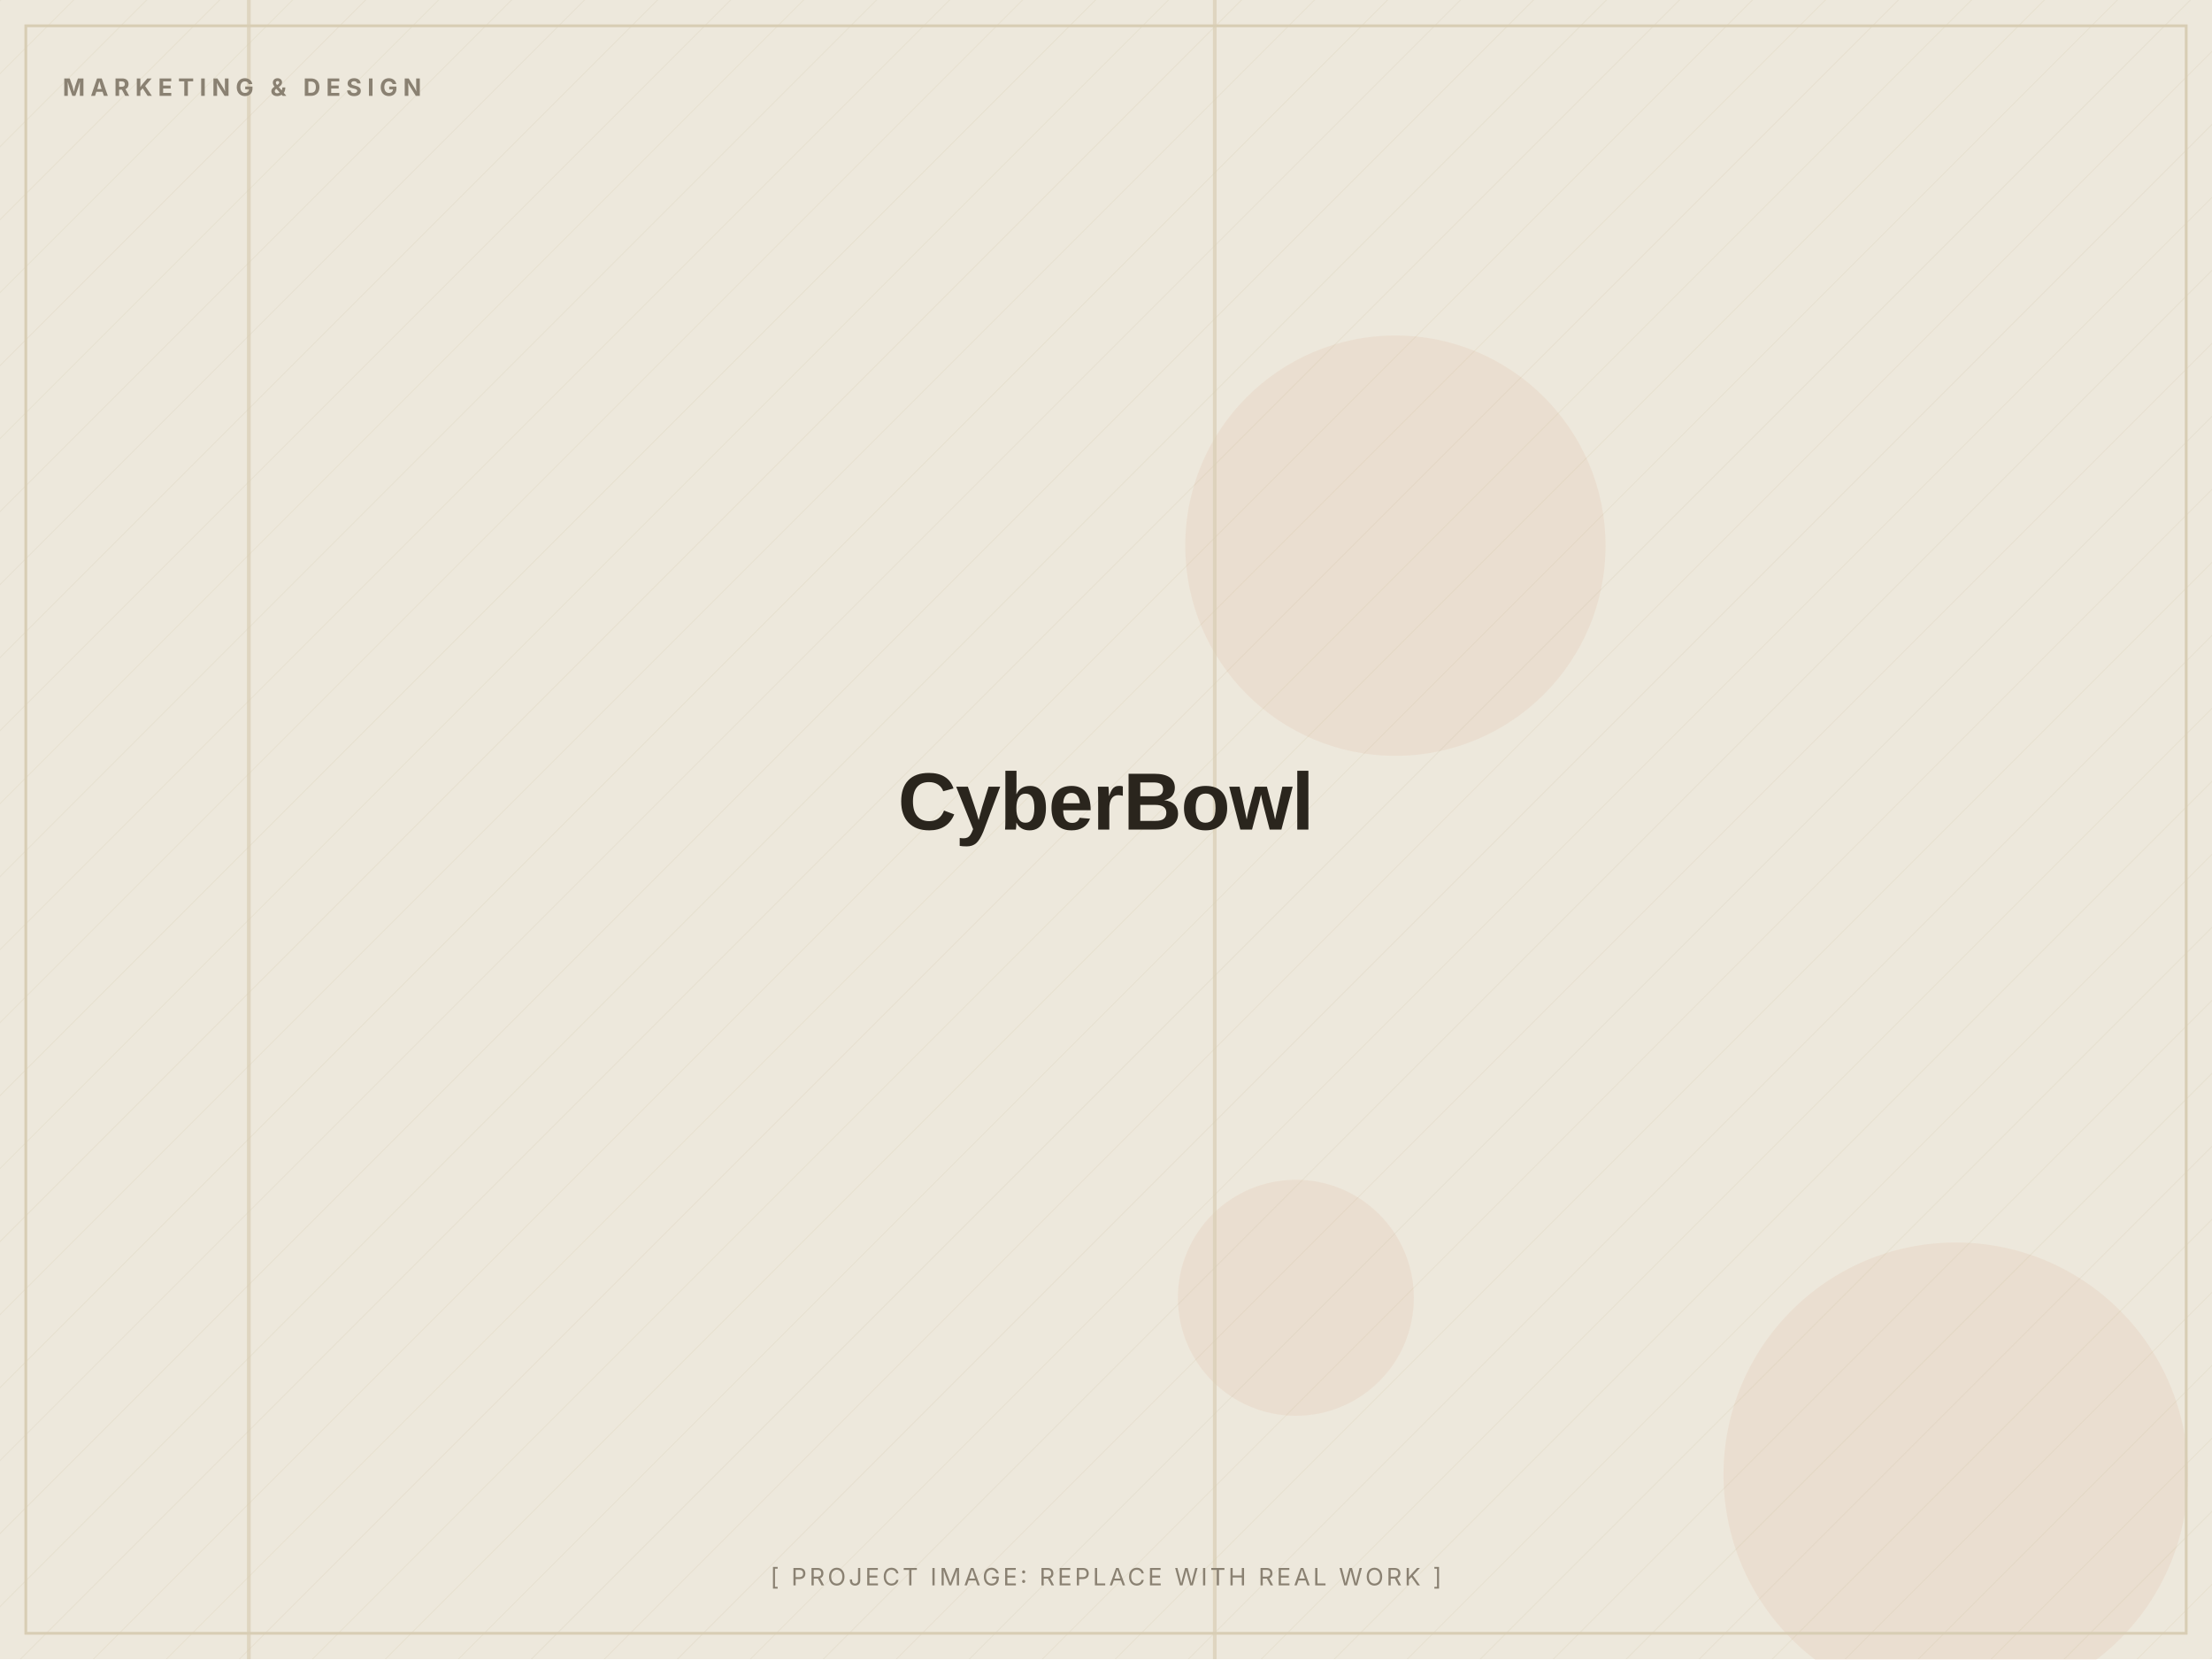
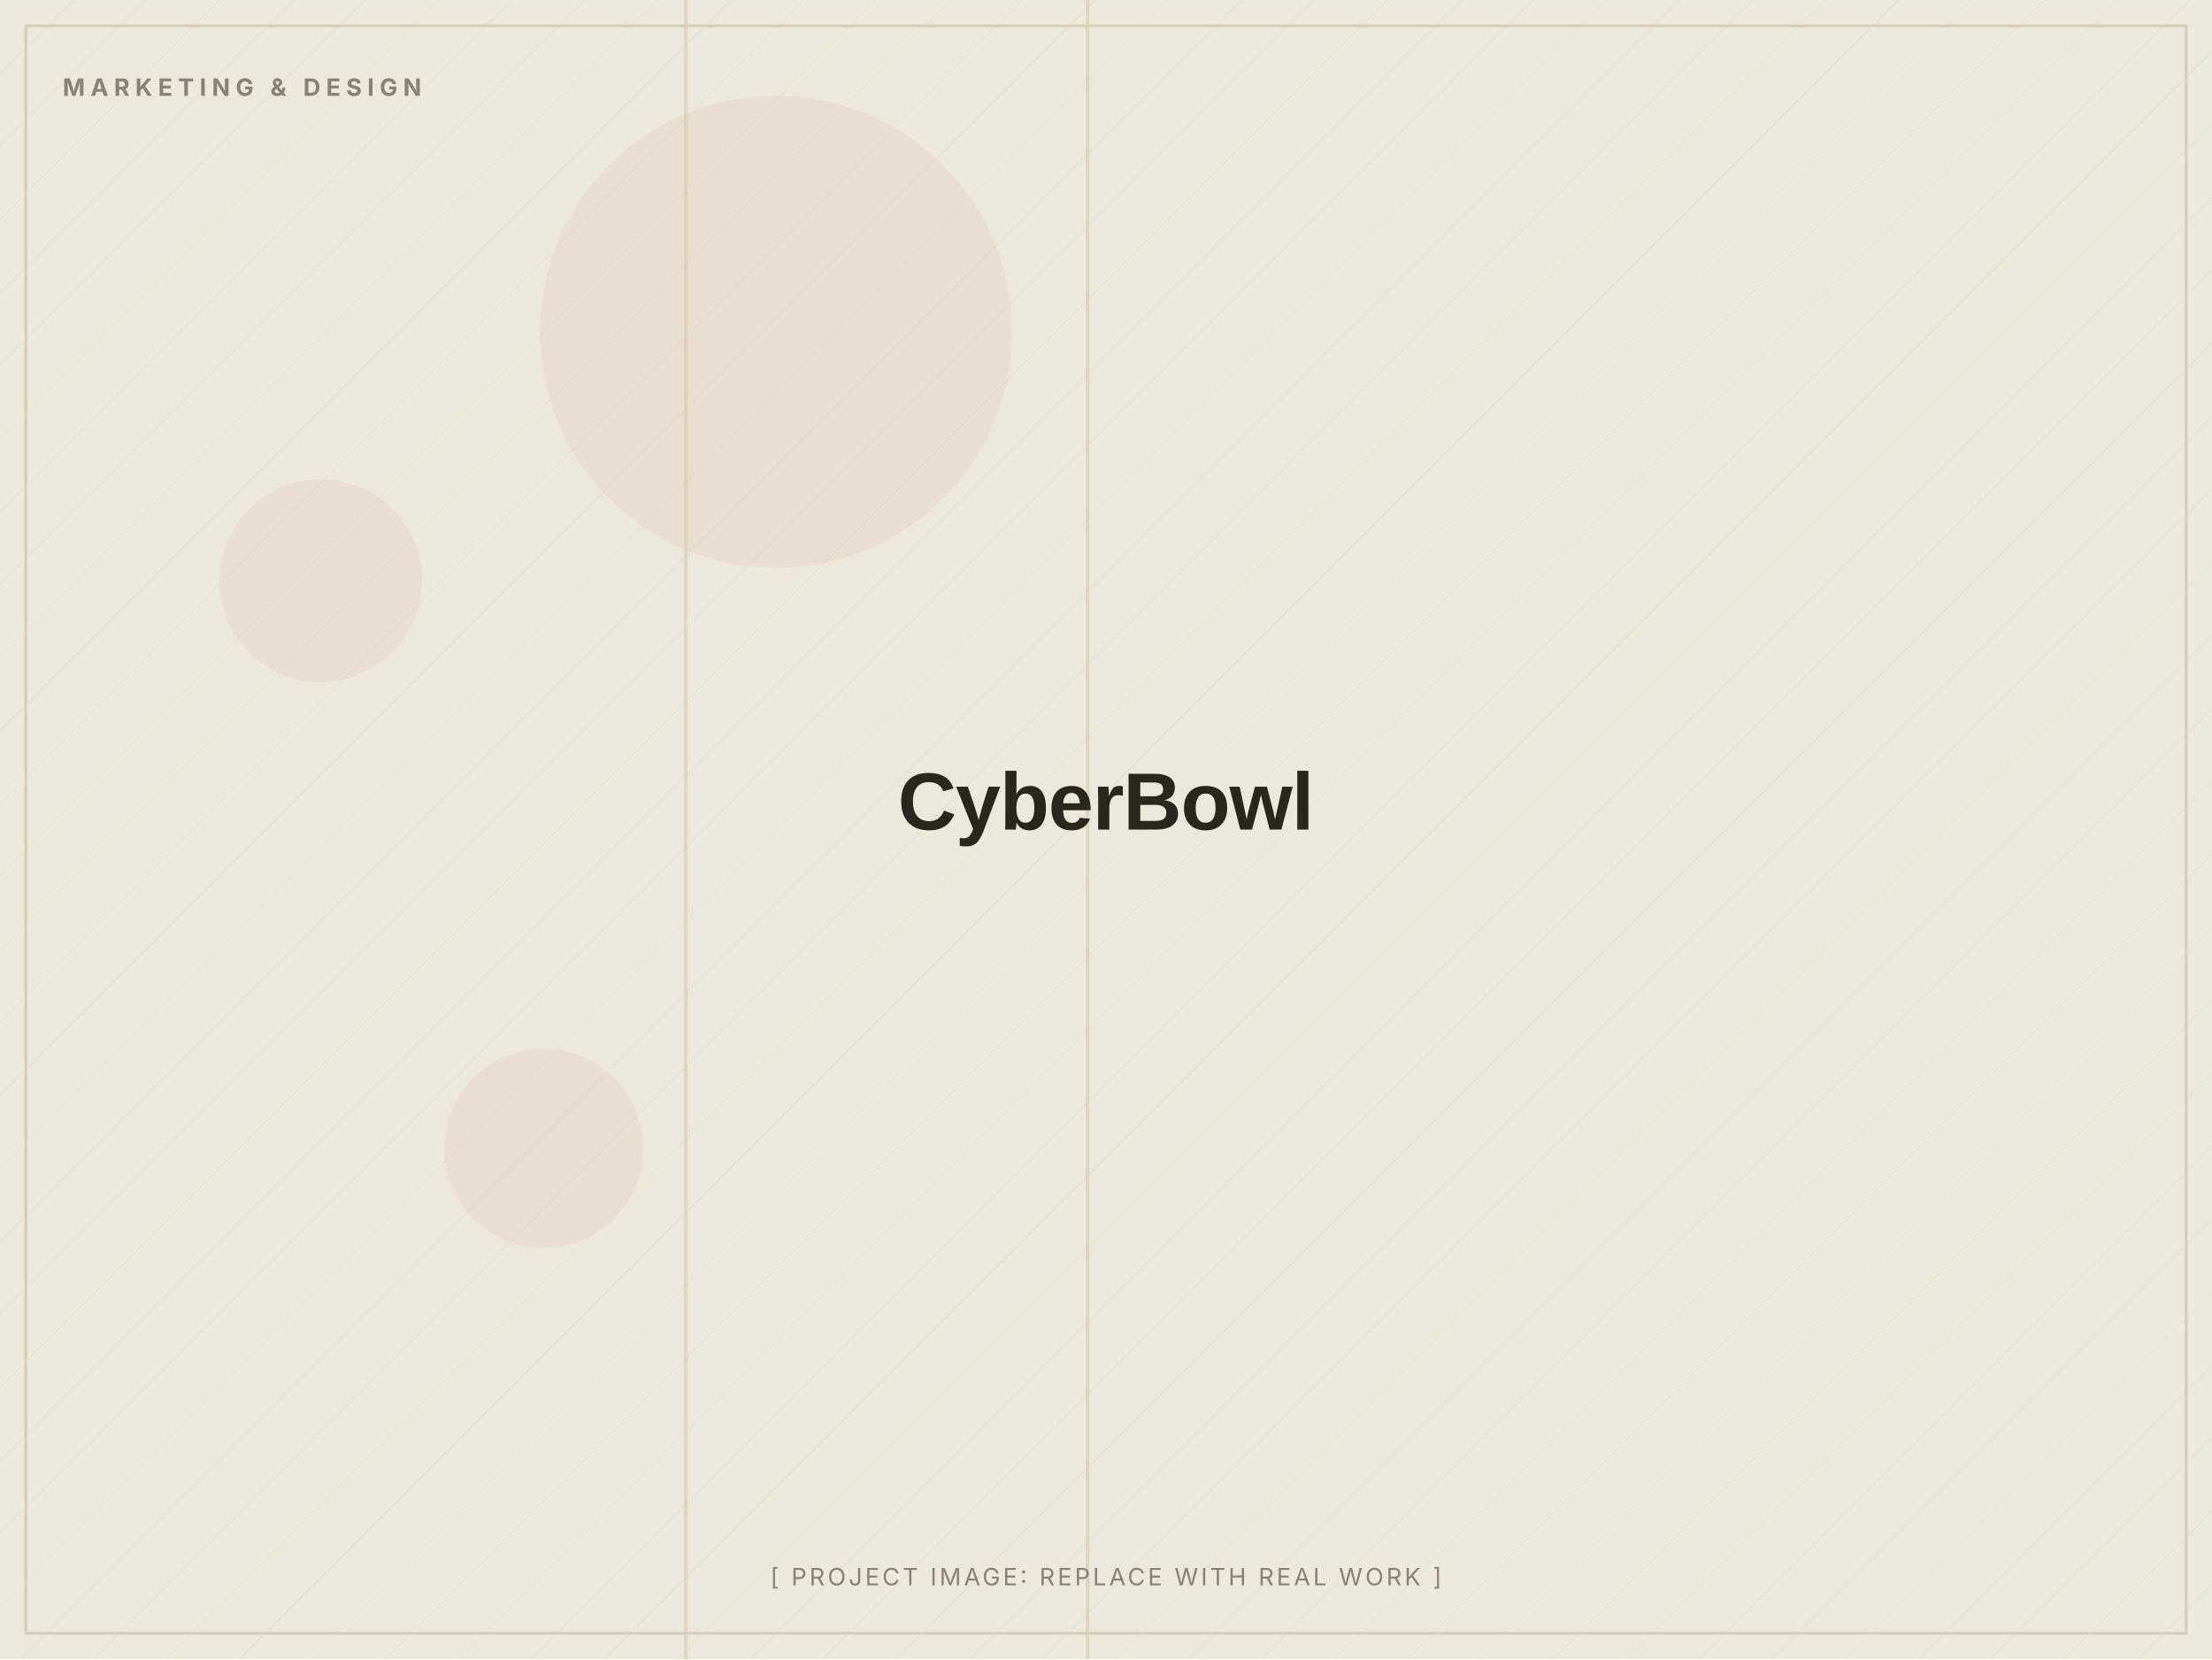
<svg xmlns="http://www.w3.org/2000/svg" width="1200" height="900" viewBox="0 0 1200 900" role="img" aria-label="CyberBowl (placeholder image)">
  <defs>
    <pattern id="d" width="28" height="28" patternUnits="userSpaceOnUse" patternTransform="rotate(45)">
      <line x1="0" y1="0" x2="0" y2="28" stroke="#D8CDB4" stroke-width="1" opacity="0.5" />
    </pattern>
  </defs>
  <rect width="1200" height="900" fill="#EDE8DC" />
  <rect width="1200" height="900" fill="url(#d)" opacity="0.55" />
-   <circle cx="703" cy="704" r="64" fill="#C2410C" opacity="0.06" />
-   <circle cx="1061" cy="800" r="126" fill="#C2410C" opacity="0.06" />
-   <circle cx="757" cy="296" r="114" fill="#C2410C" opacity="0.06" />
-   <rect x="134" y="0" width="2" height="900" fill="#D8CDB4" opacity="0.7" />
-   <rect x="658" y="0" width="2" height="900" fill="#D8CDB4" opacity="0.7" />
+   <circle cx="174" cy="315" r="55" fill="#C2410C" opacity="0.06" />
+   <circle cx="295" cy="623" r="54" fill="#C2410C" opacity="0.06" />
+   <circle cx="421" cy="180" r="128" fill="#C2410C" opacity="0.06" />
+   <rect x="589" y="0" width="2" height="900" fill="#D8CDB4" opacity="0.7" />
+   <rect x="371" y="0" width="2" height="900" fill="#D8CDB4" opacity="0.7" />
  <rect x="14" y="14" width="1172" height="872" fill="none" stroke="#D8CDB4" stroke-width="1.5" />
  <text x="34" y="52" font-family="Inter, Arial, sans-serif" font-weight="700" font-size="13" letter-spacing="3" fill="#8A8172">MARKETING &amp; DESIGN</text>
  <text x="600.0" y="450.0" text-anchor="middle" font-family="Archivo, Arial, sans-serif" font-weight="800" font-size="44" letter-spacing="-0.5" fill="#2A251D">CyberBowl</text>
  <text x="600.0" y="860" text-anchor="middle" font-family="Inter, Arial, sans-serif" font-size="13" letter-spacing="1.5" fill="#8A8172">[ PROJECT IMAGE: REPLACE WITH REAL WORK ]</text>
</svg>
